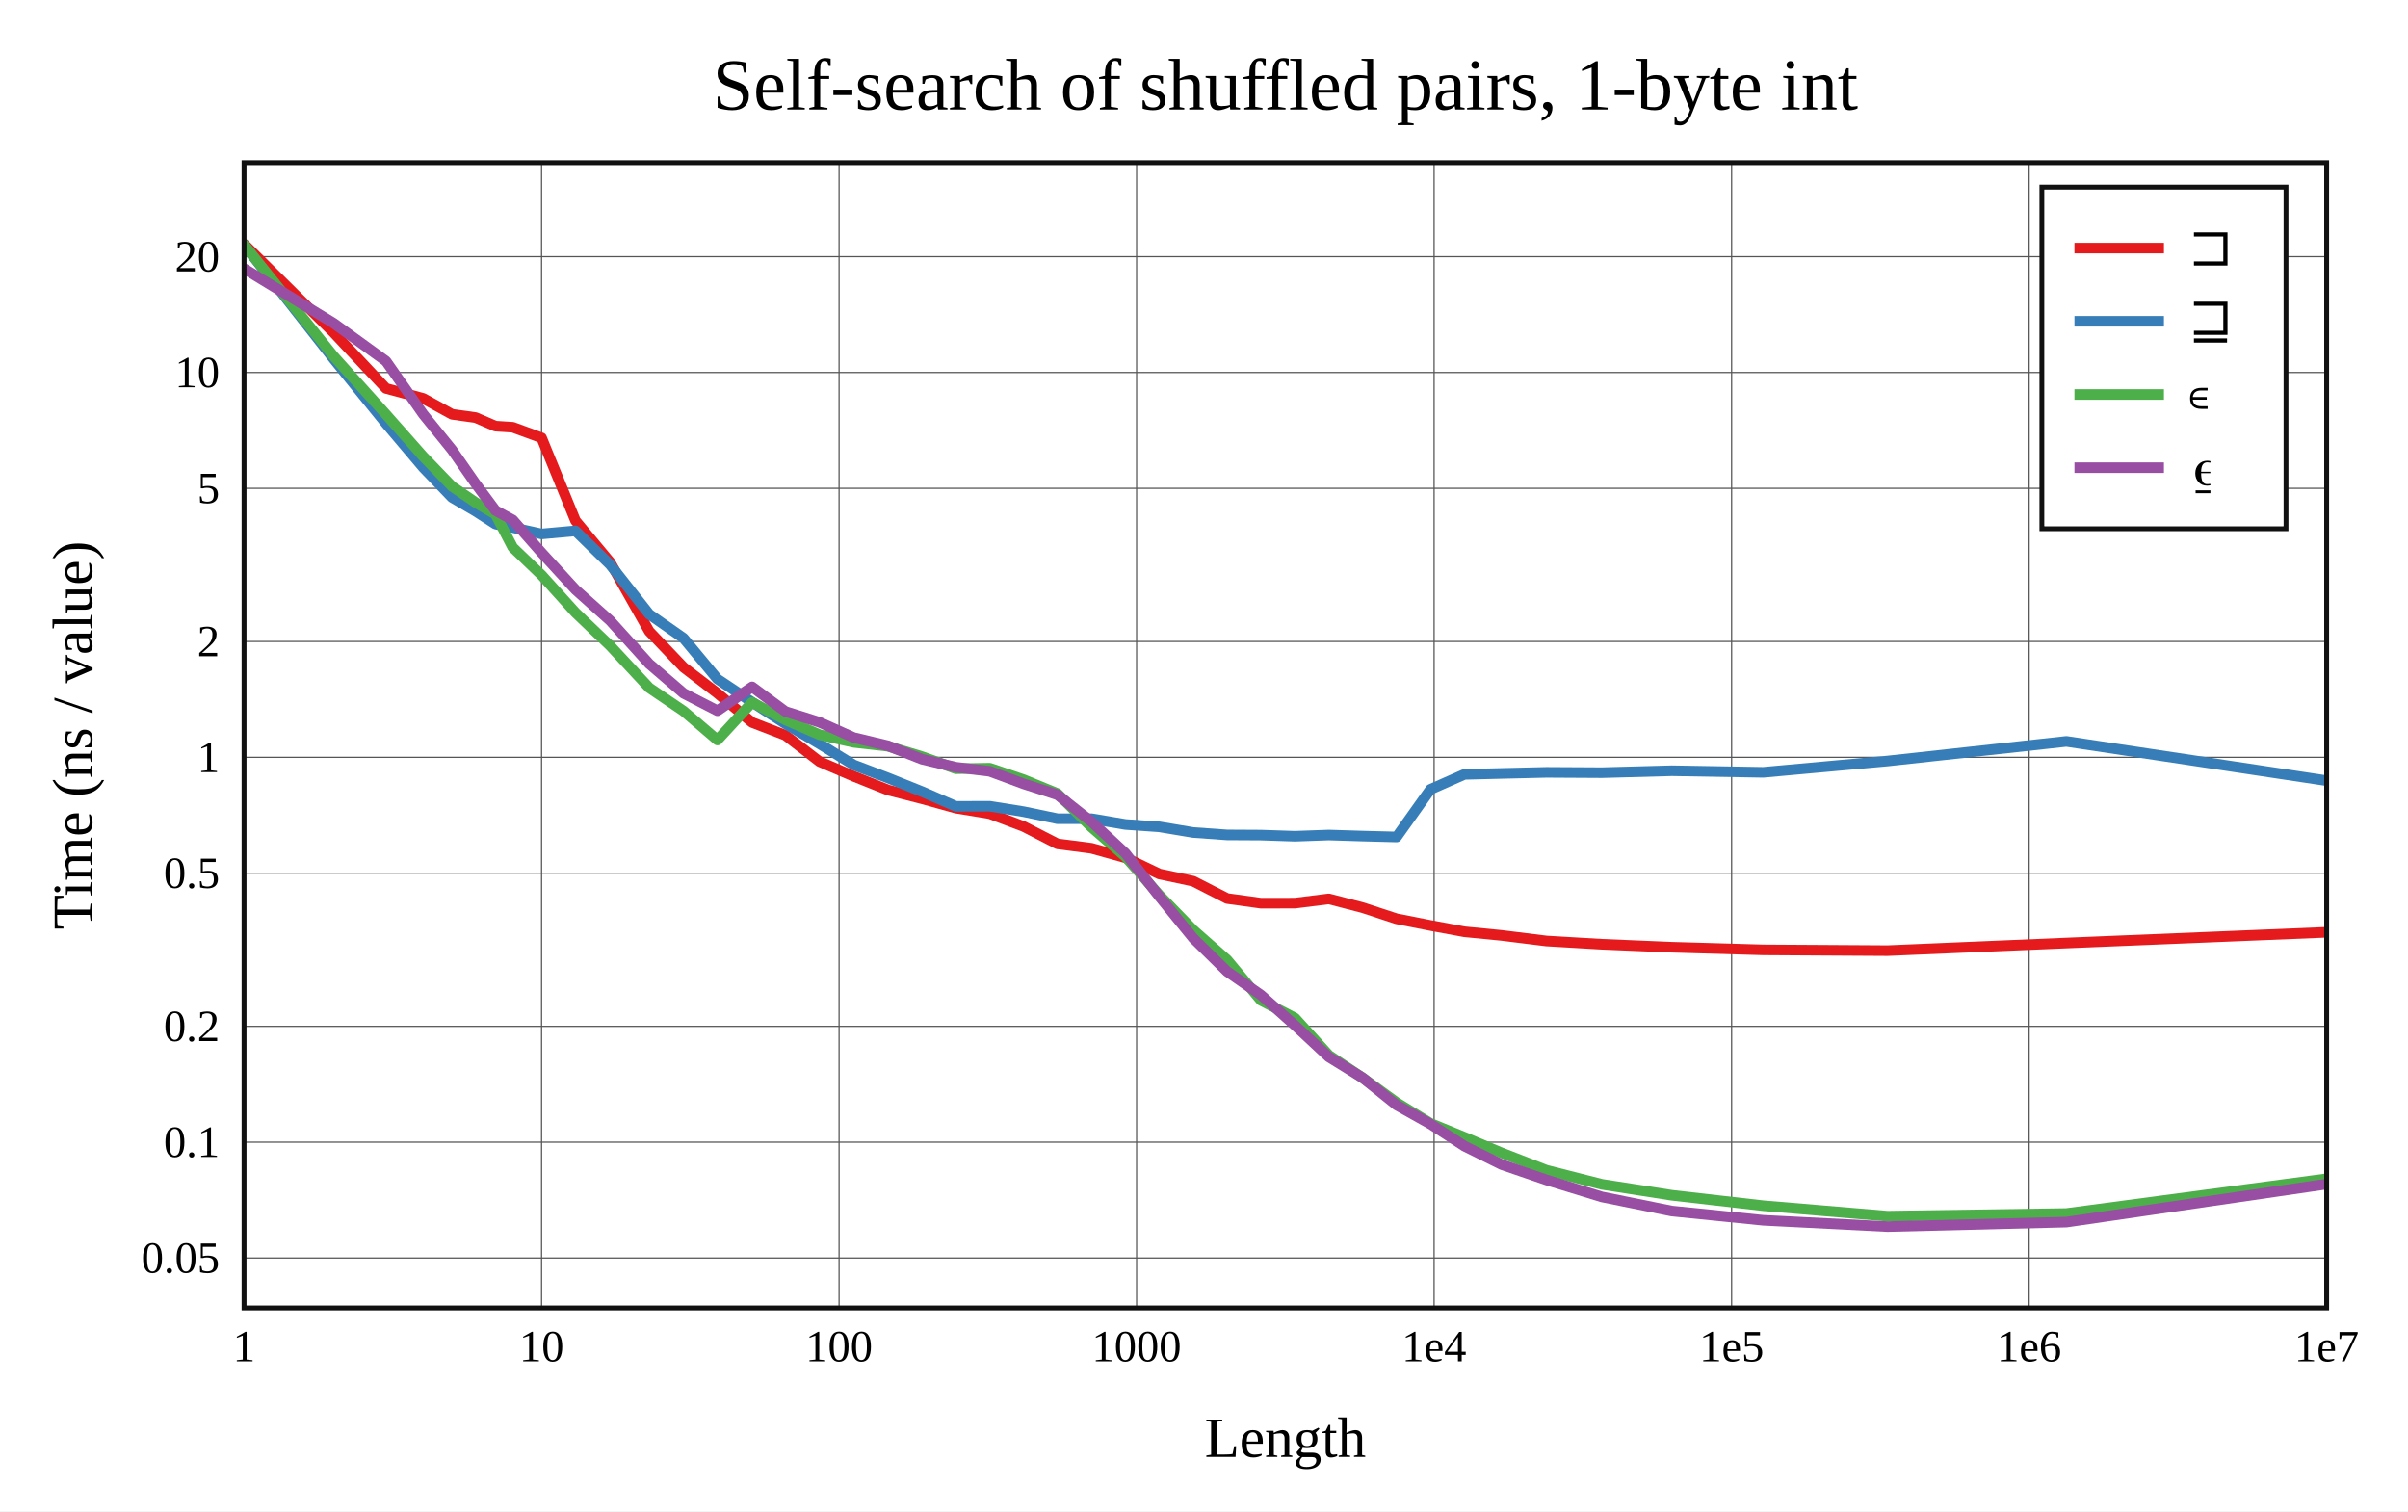
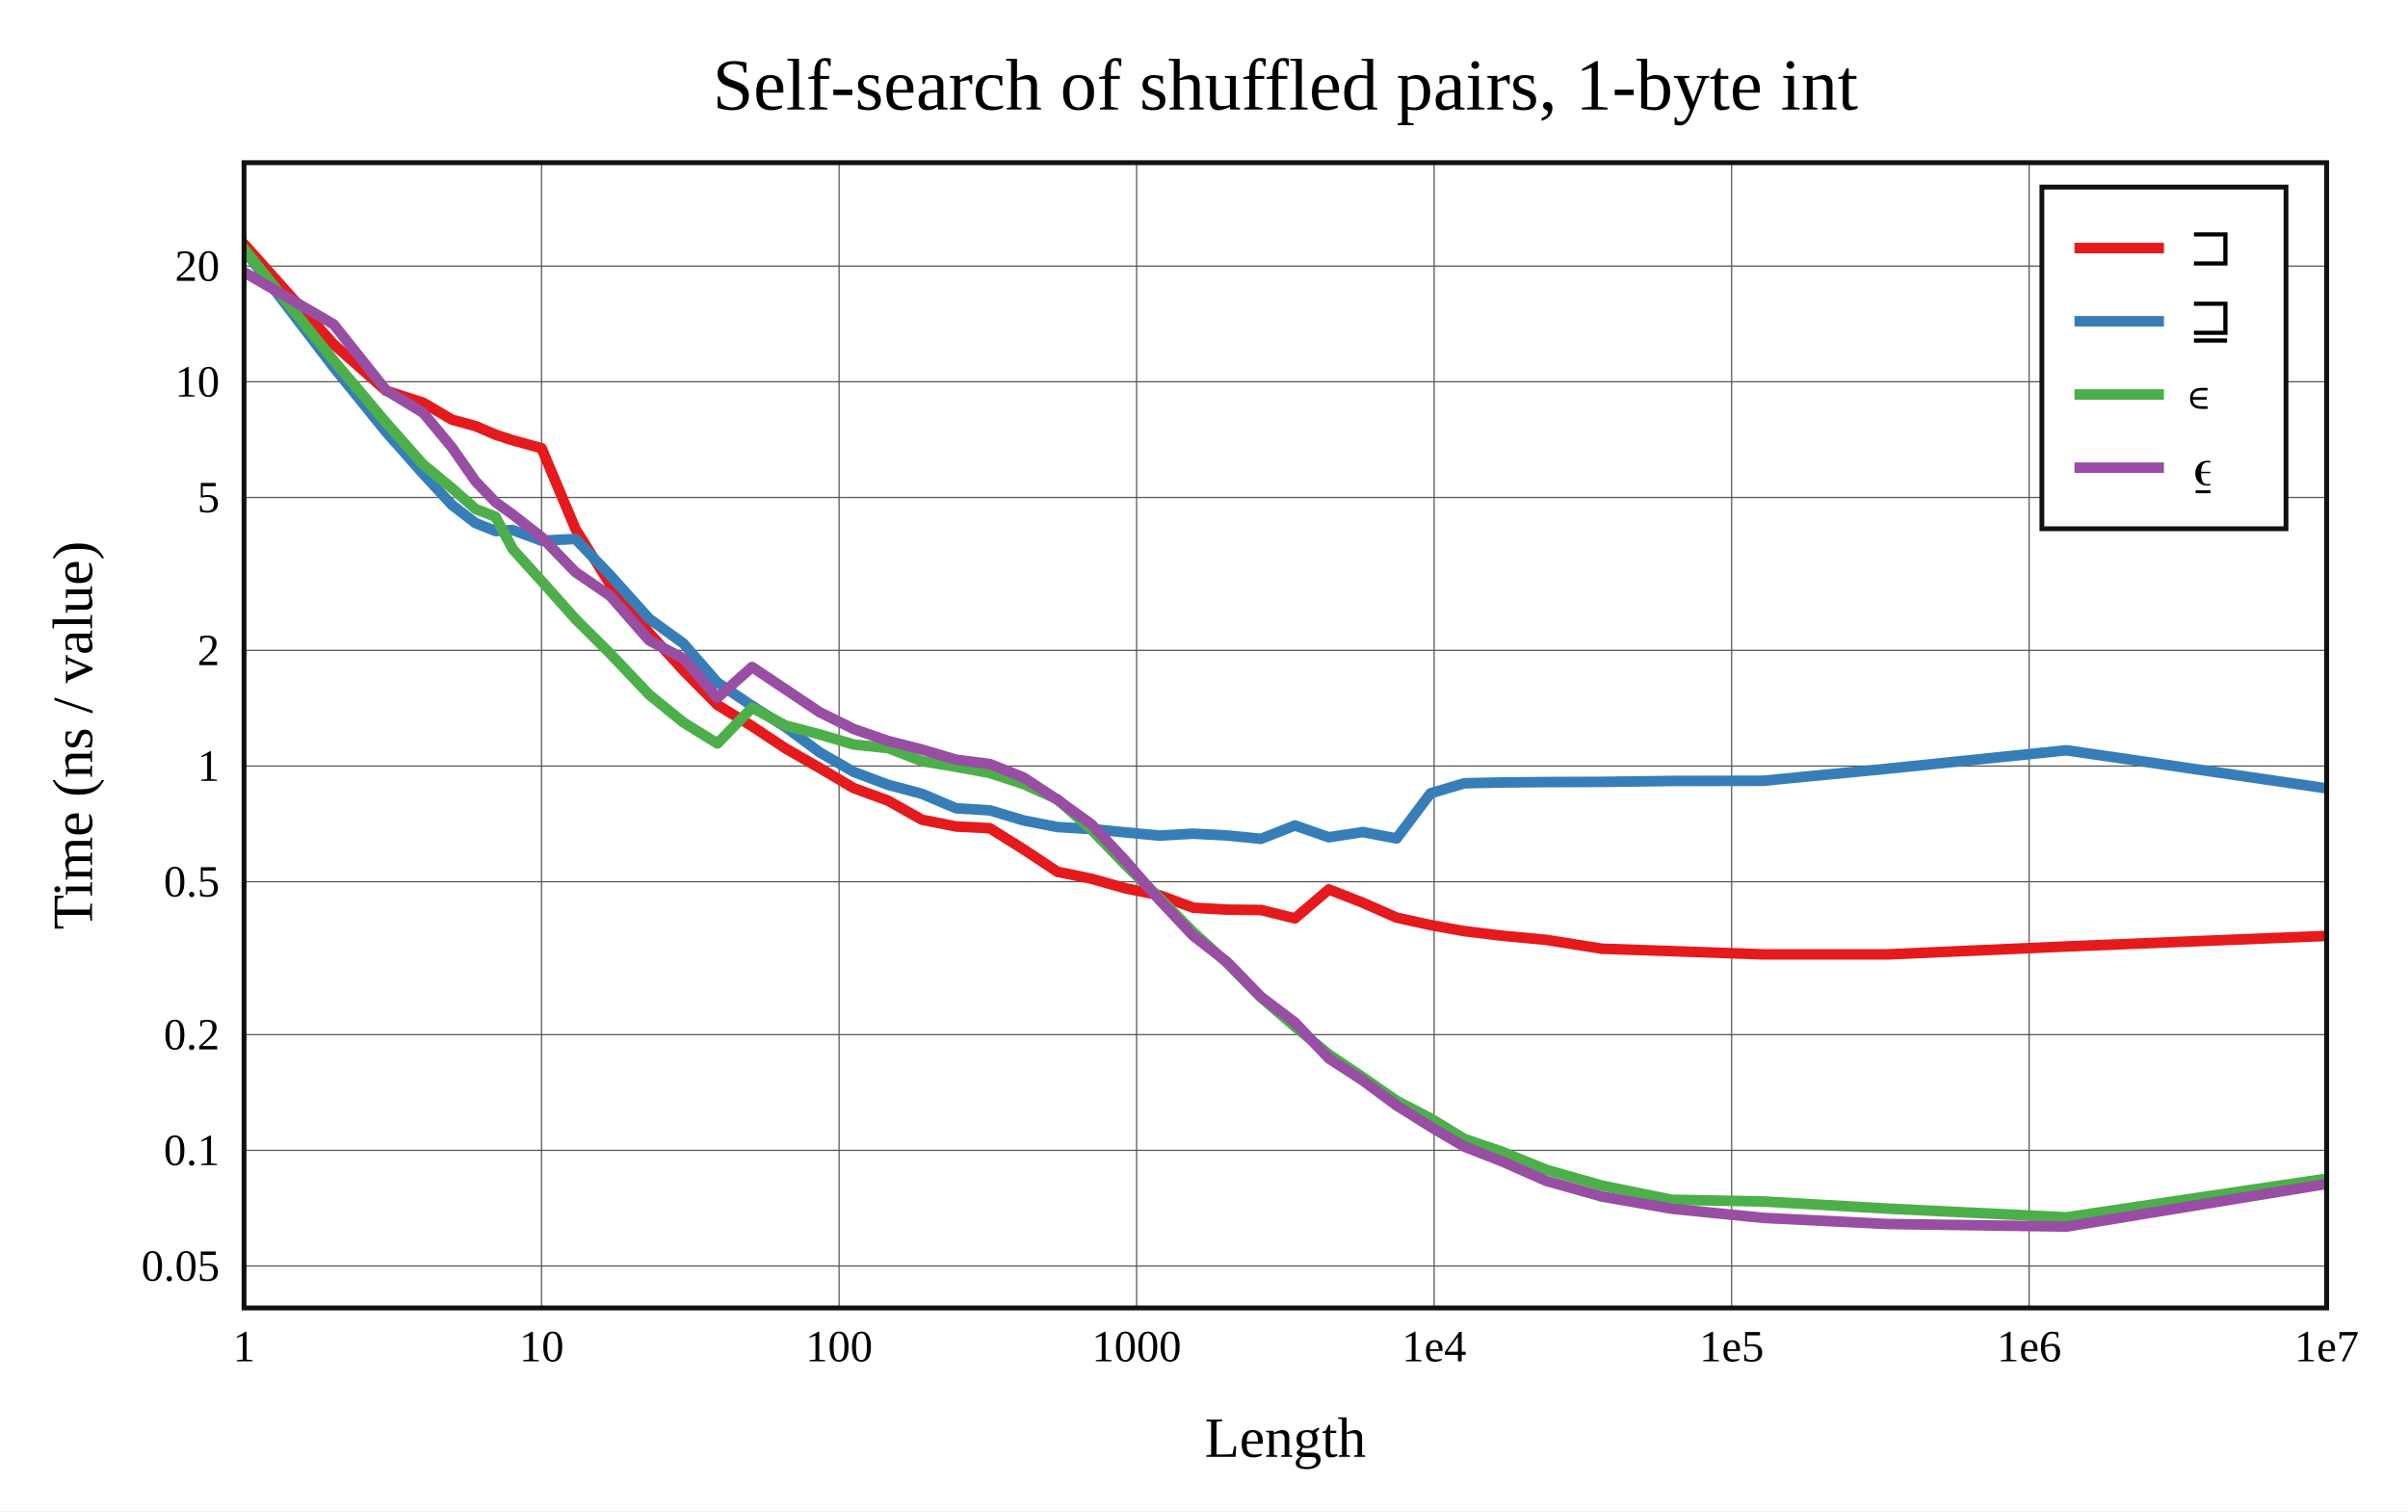
<svg xmlns="http://www.w3.org/2000/svg" viewBox="-60 -40 592 371.6" height="557.4" width="888">
  <g stroke-width="2.6" font-size="14px" text-anchor="middle">
    <defs>
      <clipPath id="clip">
        <rect x="0" y="0" width="512" height="281.6" />
      </clipPath>
    </defs>
    <rect fill="white" x="-60" y="-40" width="592" height="371.6" />
    <text dy="0.33em" font-size="18px" x="256" y="-19">Self-search of shuffled pairs, 1-byte int</text>
    <text dy="0.33em" x="256" y="313.6">Length</text>
    <text dy="0.33em" transform="rotate(-90)" x="-140.8" y="-42">Time (ns / value)</text>
    <g stroke-width="0.3" stroke="#555">
      <path d="M73.143 0v281.6" />
      <path d="M146.286 0v281.6" />
      <path d="M219.429 0v281.6" />
      <path d="M292.571 0v281.6" />
      <path d="M365.714 0v281.6" />
      <path d="M438.857 0v281.6" />
-       <path d="M0 269.326h512" />
-       <path d="M0 240.84h512" />
-       <path d="M0 212.355h512" />
-       <path d="M0 174.7h512" />
-       <path d="M0 146.214h512" />
-       <path d="M0 117.729h512" />
-       <path d="M0 80.074h512" />
-       <path d="M0 51.588h512" />
-       <path d="M0 23.103h512" />
+       <path d="M0 271.291h512" />
+       <path d="M0 242.847h512" />
+       <path d="M0 214.404h512" />
+       <path d="M0 176.803h512" />
+       <path d="M0 148.359h512" />
+       <path d="M0 119.915h512" />
+       <path d="M0 82.315h512" />
+       <path d="M0 53.871h512" />
+       <path d="M0 25.427h512" />
    </g>
    <g font-size="11px">
      <text dy="0.33em" x="0" y="291.1">1</text>
      <text dy="0.33em" x="73.143" y="291.1">10</text>
      <text dy="0.33em" x="146.286" y="291.1">100</text>
      <text dy="0.33em" x="219.429" y="291.1">1000</text>
      <text dy="0.33em" x="292.571" y="291.1">1e4</text>
      <text dy="0.33em" x="365.714" y="291.1">1e5</text>
      <text dy="0.33em" x="438.857" y="291.1">1e6</text>
      <text dy="0.33em" x="512" y="291.1">1e7</text>
      <g text-anchor="end">
-         <text dy="0.33em" x="-6" y="269.326">0.05</text>
-         <text dy="0.33em" x="-6" y="240.84">0.1</text>
-         <text dy="0.33em" x="-6" y="212.355">0.2</text>
-         <text dy="0.33em" x="-6" y="174.7">0.5</text>
-         <text dy="0.33em" x="-6" y="146.214">1</text>
-         <text dy="0.33em" x="-6" y="117.729">2</text>
-         <text dy="0.33em" x="-6" y="80.074">5</text>
-         <text dy="0.33em" x="-6" y="51.588">10</text>
-         <text dy="0.33em" x="-6" y="23.103">20</text>
+         <text dy="0.33em" x="-6" y="271.291">0.05</text>
+         <text dy="0.33em" x="-6" y="242.847">0.1</text>
+         <text dy="0.33em" x="-6" y="214.404">0.2</text>
+         <text dy="0.33em" x="-6" y="176.803">0.5</text>
+         <text dy="0.33em" x="-6" y="148.359">1</text>
+         <text dy="0.33em" x="-6" y="119.915">2</text>
+         <text dy="0.33em" x="-6" y="82.315">5</text>
+         <text dy="0.33em" x="-6" y="53.871">10</text>
+         <text dy="0.33em" x="-6" y="25.427">20</text>
      </g>
    </g>
    <rect stroke-width="1.2" stroke="#111" fill="white" transform="translate(442,6)" x="0" y="0" width="60" height="84" />
    <g clip-path="url(#clip)" fill="none" stroke-linecap="round" stroke-linejoin="round">
-       <path stroke="#e41a1c" d="M0 20L22.018 41.788L34.898 55.504L44.036 57.965L51.125 61.868L56.916 62.676L61.813 64.781L66.055 65.056L73.143 67.656L81.477 88.022L89.999 98.237L99.601 115.216L108.041 124.075L116.375 130.467L124.897 137.635L133.087 140.795L141.495 147.282L149.886 150.882L158.307 154.252L166.675 156.392L175.009 158.706L183.333 160.076L191.644 163.217L199.973 167.496L208.325 168.576L216.676 170.902L225.008 174.892L233.35 176.67L241.684 180.932L250.012 182.084L258.349 182.066L266.687 181.021L275.026 183.186L283.357 185.925L291.692 187.567L300.029 189.108L309.151 190.002L320.186 191.374L333.798 192.177L351.014 192.908L373.482 193.558L404.039 193.746L448.011 191.873L516.717 189.038" />
-       <path stroke="#377eb8" d="M0 20.168L22.018 48.235L34.898 64.136L44.036 74.946L51.125 82.317L56.916 85.703L61.813 88.859L66.055 89.722L73.143 91.287L81.477 90.53L89.999 98.842L99.601 111.019L108.041 116.915L116.375 126.969L124.897 132.649L133.087 137.956L141.495 142.916L149.886 148.088L158.307 151.284L166.675 154.65L175.009 158.275L183.333 158.248L191.644 159.579L199.973 161.312L208.325 161.31L216.676 162.72L225.008 163.302L233.35 164.696L241.684 165.294L250.012 165.339L258.349 165.619L266.687 165.32L275.026 165.581L283.357 165.798L291.692 154.085L300.029 150.399L309.151 150.172L320.186 149.907L333.798 149.984L351.014 149.514L373.482 149.902L404.039 147.12L448.011 142.3L516.717 152.664" />
-       <path stroke="#4daf4a" d="M0 20.186L22.018 47.577L34.898 61.898L44.036 72.232L51.125 79.591L56.916 83.558L61.813 86.452L66.055 94.604L73.143 101.403L81.477 110.63L89.999 118.783L99.601 129.115L108.041 134.835L116.375 141.957L124.897 132.7L133.087 137.01L141.495 140.662L149.886 142.532L158.307 143.492L166.675 146.04L175.009 149.02L183.333 148.889L191.644 151.705L199.973 155.124L208.325 163.381L216.676 170.631L225.008 180.088L233.35 188.67L241.684 196.013L250.012 205.983L258.349 210.308L266.687 219.463L275.026 225.039L283.357 231.11L291.692 236.228L300.029 239.645L309.151 243.468L320.186 247.745L333.798 251.208L351.014 253.895L373.482 256.465L404.039 259.04L448.011 258.385L516.717 249.218" />
-       <path stroke="#984ea3" d="M0 26.031L22.018 39.47L34.898 48.805L44.036 61.841L51.125 70.601L56.916 78.924L61.813 85.532L66.055 87.837L73.143 95.893L81.477 104.983L89.999 112.604L99.601 123.219L108.041 130.475L116.375 134.763L124.897 128.889L133.087 134.951L141.495 137.606L149.886 141.369L158.307 143.389L166.675 146.682L175.009 148.662L183.333 149.652L191.644 152.735L199.973 155.418L208.325 162.034L216.676 169.808L225.008 180.43L233.35 190.684L241.684 198.875L250.012 204.66L258.349 212.11L266.687 219.883L275.026 225.029L283.357 231.724L291.692 236.391L300.029 241.816L309.151 246.337L320.186 250.124L333.798 254.299L351.014 257.778L373.482 260.046L404.039 261.6L448.011 260.495L516.717 250.459" />
+       <path stroke="#e41a1c" d="M0 20L22.018 44.64L34.898 56.071L44.036 59.019L51.125 63.192L56.916 64.769L61.813 66.87L66.055 68.264L73.143 70.206L81.477 90.069L89.999 103.679L99.601 115.628L108.041 124.895L116.375 133.332L124.897 138.564L133.087 144.006L141.495 148.83L149.886 153.793L158.307 156.861L166.675 161.559L175.009 163.217L183.333 163.645L191.644 168.841L199.973 174.358L208.325 176.068L216.676 178.423L225.008 180.112L233.35 183.195L241.684 183.665L250.012 183.755L258.349 185.817L266.687 178.699L275.026 181.956L283.357 185.626L291.692 187.464L300.029 188.951L309.151 190.062L320.186 191.106L333.798 193.277L351.014 193.868L373.482 194.666L404.039 194.667L448.011 192.723L516.717 189.932" />
+       <path stroke="#377eb8" d="M0 21.428L22.018 50.282L34.898 66.172L44.036 76.522L51.125 84.169L56.916 88.624L61.813 90.576L66.055 90.33L73.143 92.946L81.477 92.519L89.999 101.439L99.601 112.126L108.041 118.24L116.375 127.828L124.897 133.552L133.087 138.745L141.495 144.975L149.886 149.807L158.307 152.957L166.675 155.189L175.009 158.734L183.333 159.252L191.644 161.732L199.973 163.36L208.325 163.841L216.676 164.667L225.008 165.46L233.35 164.989L241.684 165.427L250.012 166.257L258.349 162.967L266.687 165.872L275.026 164.585L283.357 166.16L291.692 155.063L300.029 152.588L309.151 152.399L320.186 152.298L333.798 152.247L351.014 152.027L373.482 151.976L404.039 149.012L448.011 144.483L516.717 154.537" />
+       <path stroke="#4daf4a" d="M0 21.171L22.018 48.609L34.898 63.871L44.036 74.208L51.125 80.04L56.916 85.158L61.813 87.056L66.055 95.034L73.143 102.855L81.477 112.215L89.999 120.689L99.601 130.803L108.041 137.661L116.375 142.806L124.897 134.012L133.087 138.378L141.495 140.58L149.886 143.062L158.307 143.94L166.675 147.155L175.009 148.539L183.333 150.063L191.644 152.796L199.973 156.545L208.325 164.002L216.676 172.635L225.008 180.755L233.35 189.205L241.684 196.792L250.012 205.254L258.349 212.413L266.687 219.254L275.026 224.853L283.357 230.671L291.692 234.985L300.029 240.052L309.151 243.149L320.186 247.644L333.798 251.512L351.014 255.002L373.482 255.428L404.039 257.175L448.011 259.318L516.717 249.115" />
+       <path stroke="#984ea3" d="M0 26.923L22.018 39.745L34.898 55.938L44.036 61.502L51.125 70.038L56.916 78.348L61.813 83.462L66.055 86.518L73.143 92.065L81.477 100.673L89.999 106.5L99.601 117.475L108.041 121.928L116.375 131.563L124.897 124.006L133.087 129.481L141.495 135.113L149.886 139.258L158.307 142.191L166.675 144.307L175.009 146.791L183.333 147.854L191.644 151.18L199.973 156.661L208.325 162.681L216.676 171.622L225.008 181.244L233.35 190.096L241.684 196.538L250.012 205.11L258.349 211.407L266.687 220.243L275.026 225.662L283.357 231.824L291.692 237.036L300.029 241.957L309.151 245.513L320.186 250.375L333.798 254.2L351.014 257.22L373.482 259.456L404.039 260.965L448.011 261.6L516.717 250.322" />
    </g>
    <rect stroke-width="1.2" stroke="#111" fill="none" x="0" y="0" width="512" height="281.6" />
    <g transform="translate(442,6)" text-anchor="start" font-size="13px">
      <rect fill="white" opacity="0.6" x="0.65" y="0.65" width="58.7" height="82.7" />
      <path stroke="#e41a1c" d="M8 15h22" />
      <path stroke="#377eb8" d="M8 33h22" />
      <path stroke="#4daf4a" d="M8 51h22" />
      <path stroke="#984ea3" d="M8 69h22" />
      <text dy="0.33em" x="36" y="15">⊐</text>
      <text dy="0.33em" x="36" y="33">⊒</text>
      <text dy="0.33em" x="36" y="51">∊</text>
      <text dy="0.33em" x="36" y="69">⍷</text>
    </g>
  </g>
</svg>
